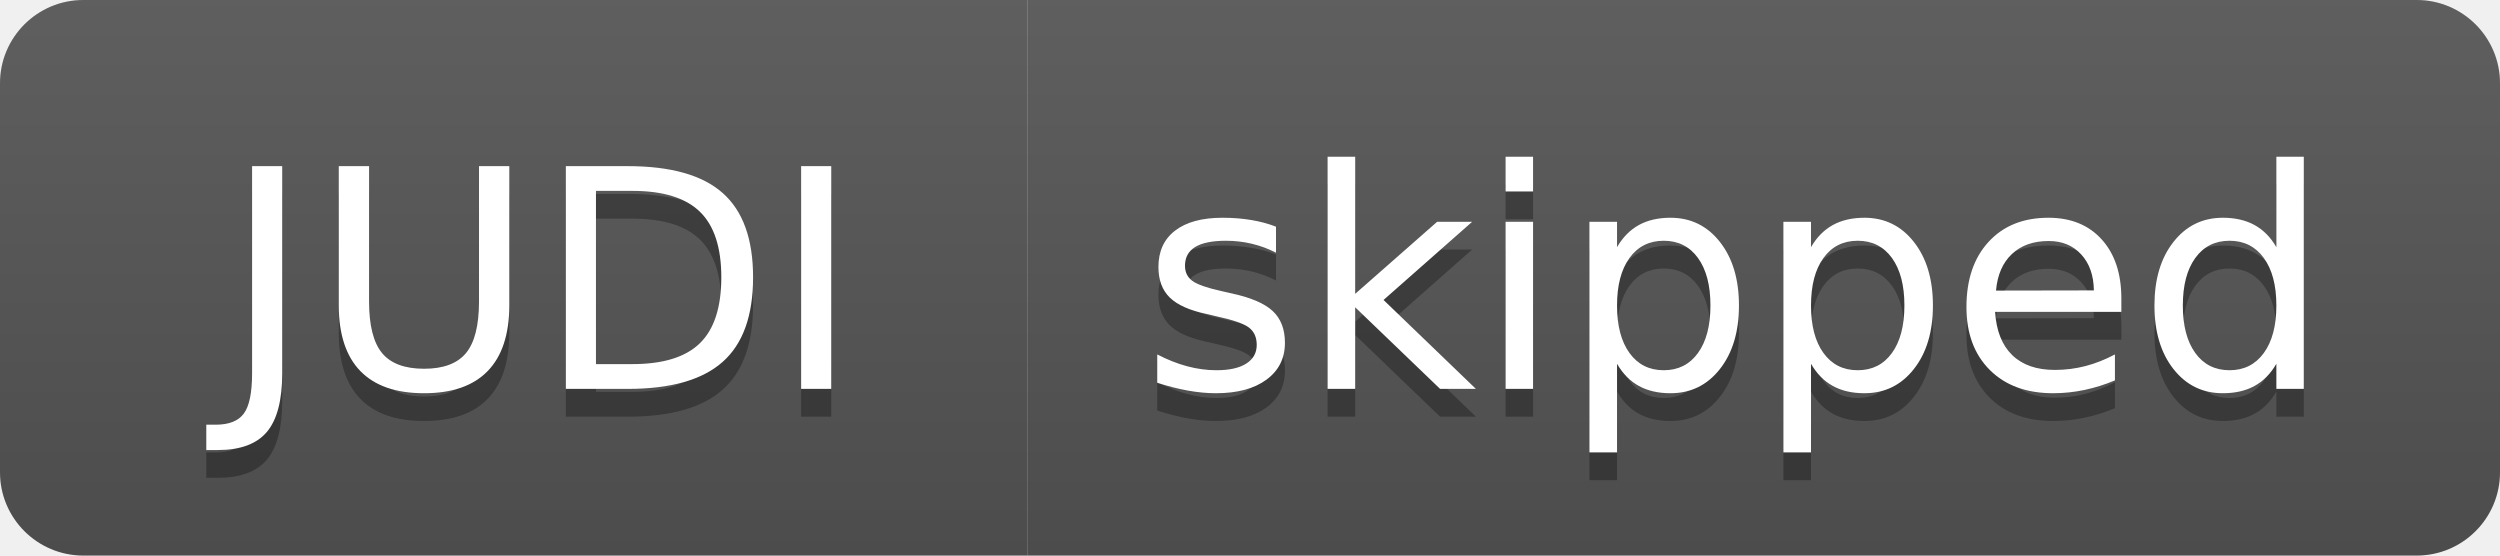
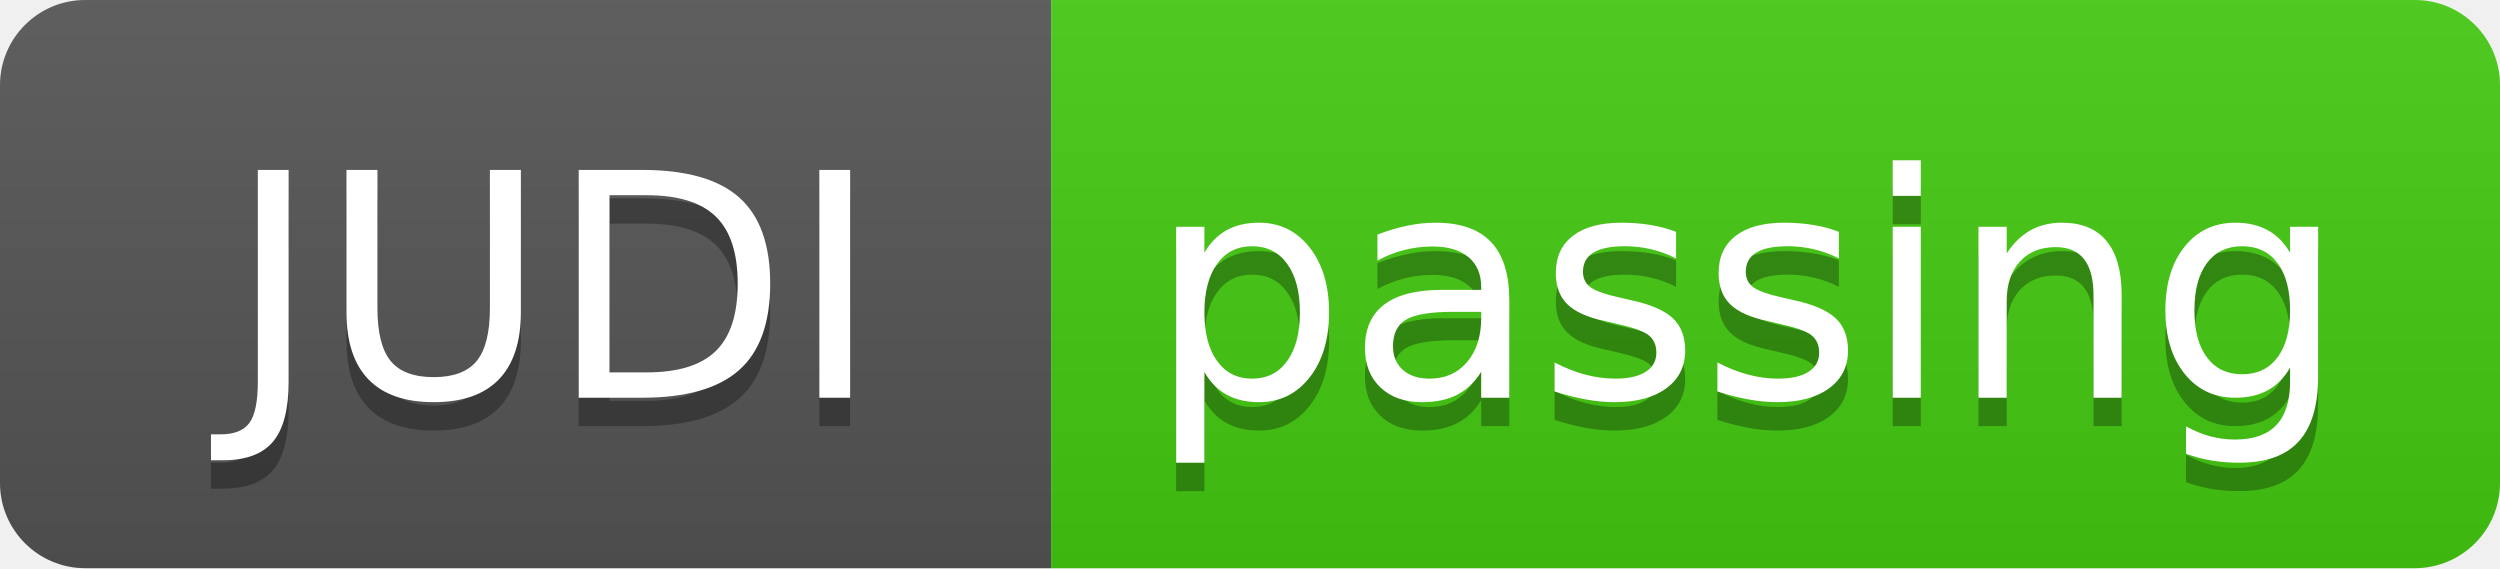
- <svg xmlns="http://www.w3.org/2000/svg" width="90" height="20" role="img" aria-label="JUDI: skipped">
+ <svg xmlns="http://www.w3.org/2000/svg" width="88" height="20" role="img" aria-label="JUDI: passing">
  <linearGradient id="s" x2="0" y2="100%">
    <stop offset="0" stop-color="#bbb" stop-opacity=".1" />
    <stop offset="1" stop-opacity=".1" />
  </linearGradient>
  <clipPath id="r">
-     <rect width="90" height="20" rx="3" fill="#fff" />
+     <rect width="88" height="20" rx="3" fill="#fff" />
  </clipPath>
  <g clip-path="url(#r)">
    <rect width="37" height="20" fill="#555" />
-     <rect x="37" width="53" height="20" fill="#555" />
-     <rect width="90" height="20" fill="url(#s)" />
+     <rect x="37" width="51" height="20" fill="#4c1" />
+     <rect width="88" height="20" fill="url(#s)" />
  </g>
  <g fill="#fff" text-anchor="middle" font-family="Verdana,Geneva,DejaVu Sans,sans-serif" text-rendering="geometricPrecision" font-size="110">
    <text aria-hidden="true" x="195" y="150" fill="#010101" fill-opacity=".3" transform="scale(.1)" textLength="270">JUDI</text>
    <text x="195" y="140" transform="scale(.1)" fill="#fff" textLength="270">JUDI</text>
-     <text aria-hidden="true" x="625" y="150" fill="#010101" fill-opacity=".3" transform="scale(.1)" textLength="430">skipped</text>
-     <text x="625" y="140" transform="scale(.1)" fill="#fff" textLength="430">skipped</text>
+     <text aria-hidden="true" x="615" y="150" fill="#010101" fill-opacity=".3" transform="scale(.1)" textLength="410">passing</text>
+     <text x="615" y="140" transform="scale(.1)" fill="#fff" textLength="410">passing</text>
  </g>
</svg>
